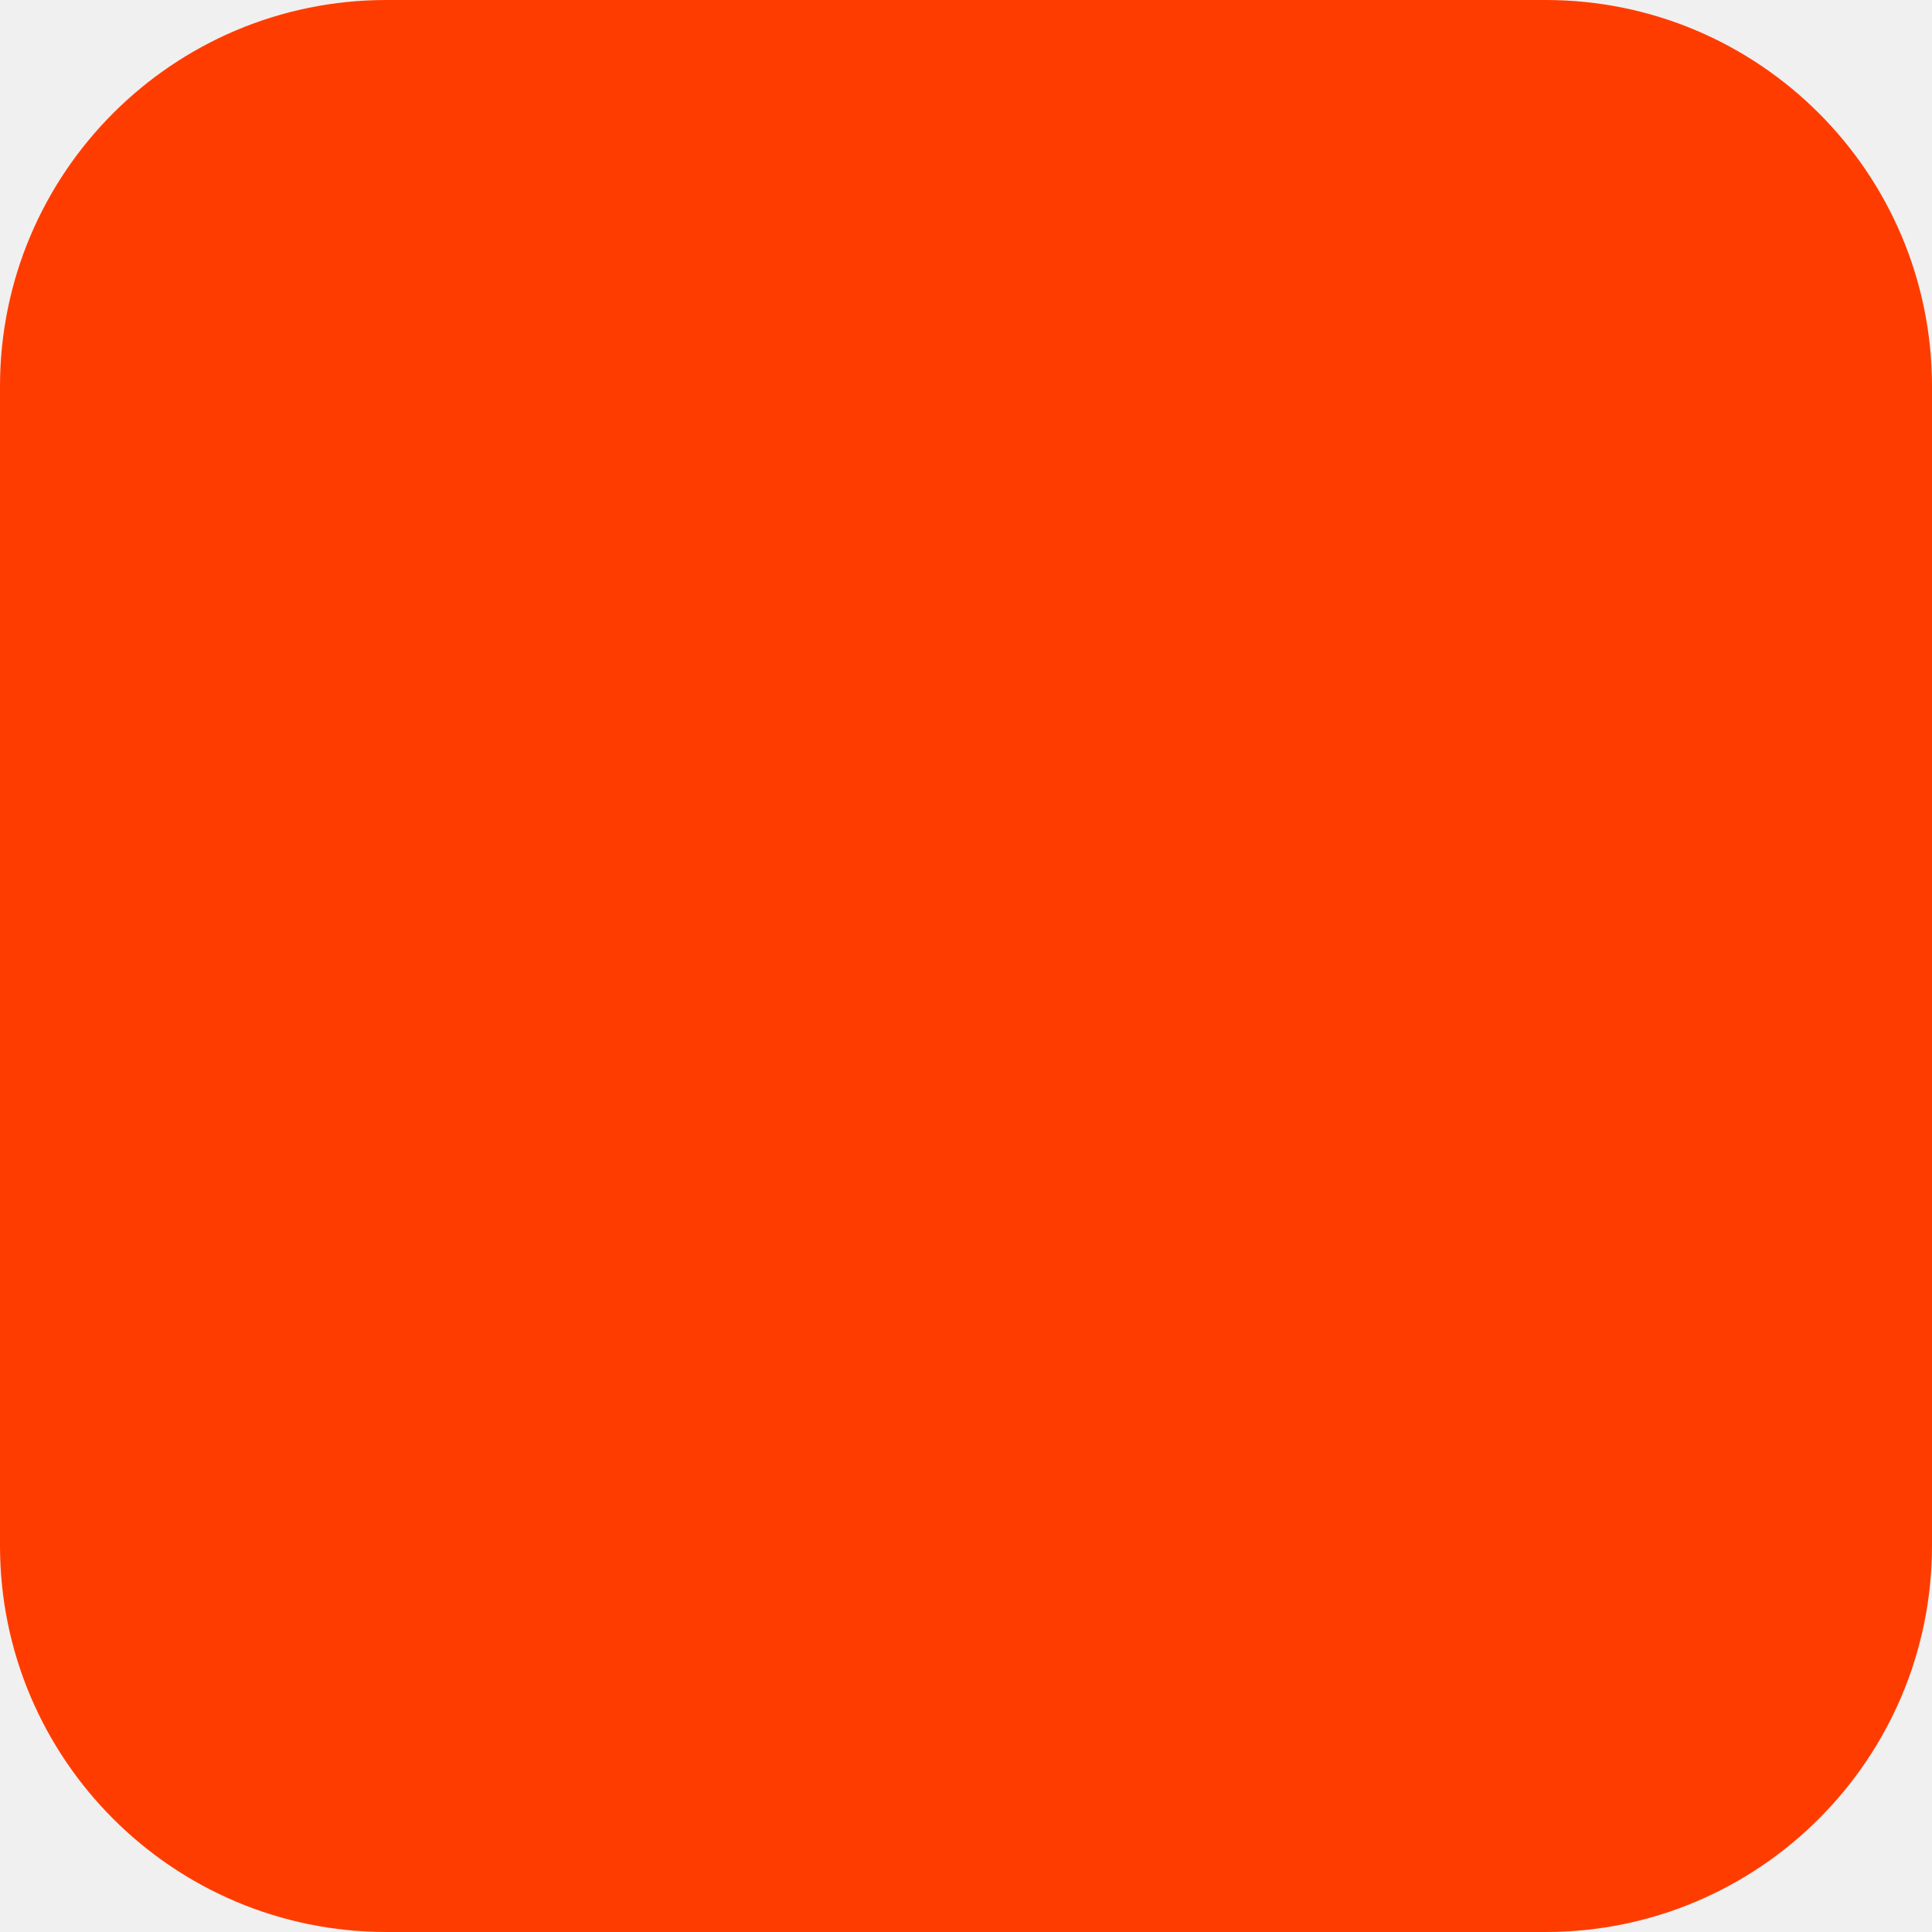
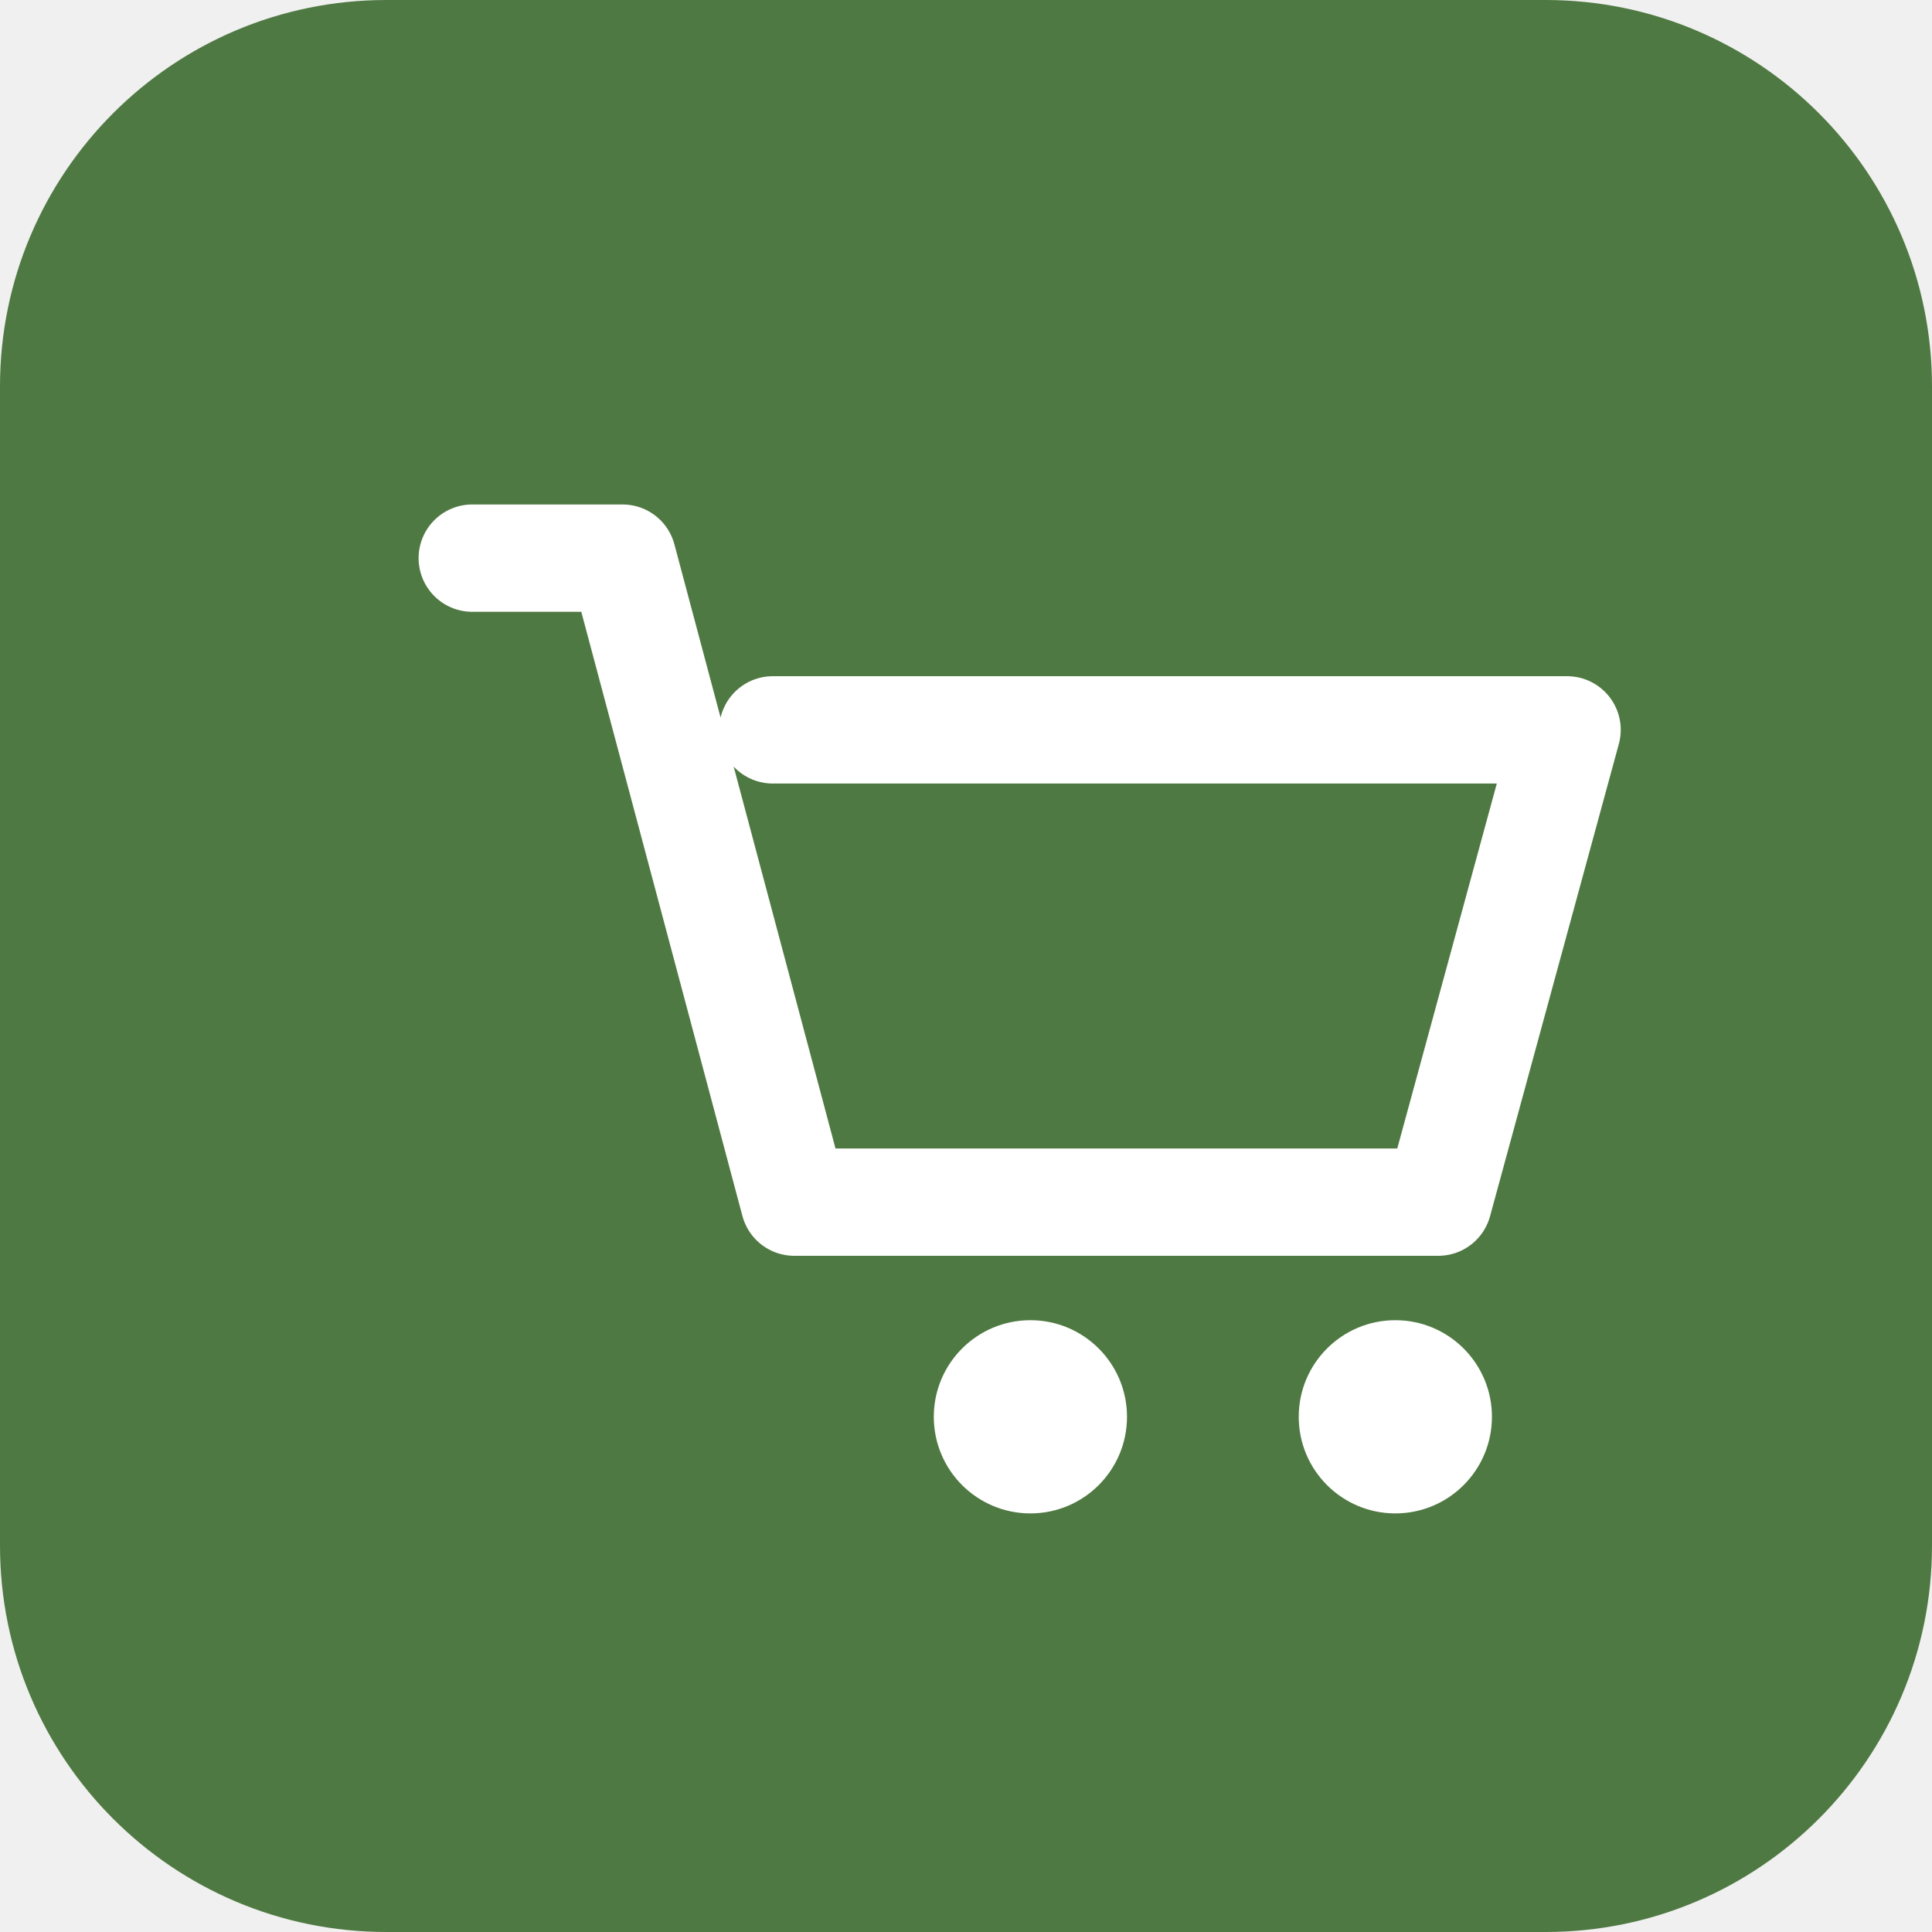
<svg xmlns="http://www.w3.org/2000/svg" width="180" height="180" viewBox="0 0 180 180" fill="none">
-   <rect width="180" height="180" rx="36" fill="#FF3C00" />
+   <rect width="180" height="180" rx="36" fill="#4F7942" />
+   <path d="M44 52h14l16 60h60l12-44H72" stroke="white" stroke-width="10" stroke-linecap="round" stroke-linejoin="round" fill="none" />
+   <circle cx="96" cy="132" r="9" fill="white" />
+   <circle cx="130" cy="132" r="9" fill="white" />
</svg>
